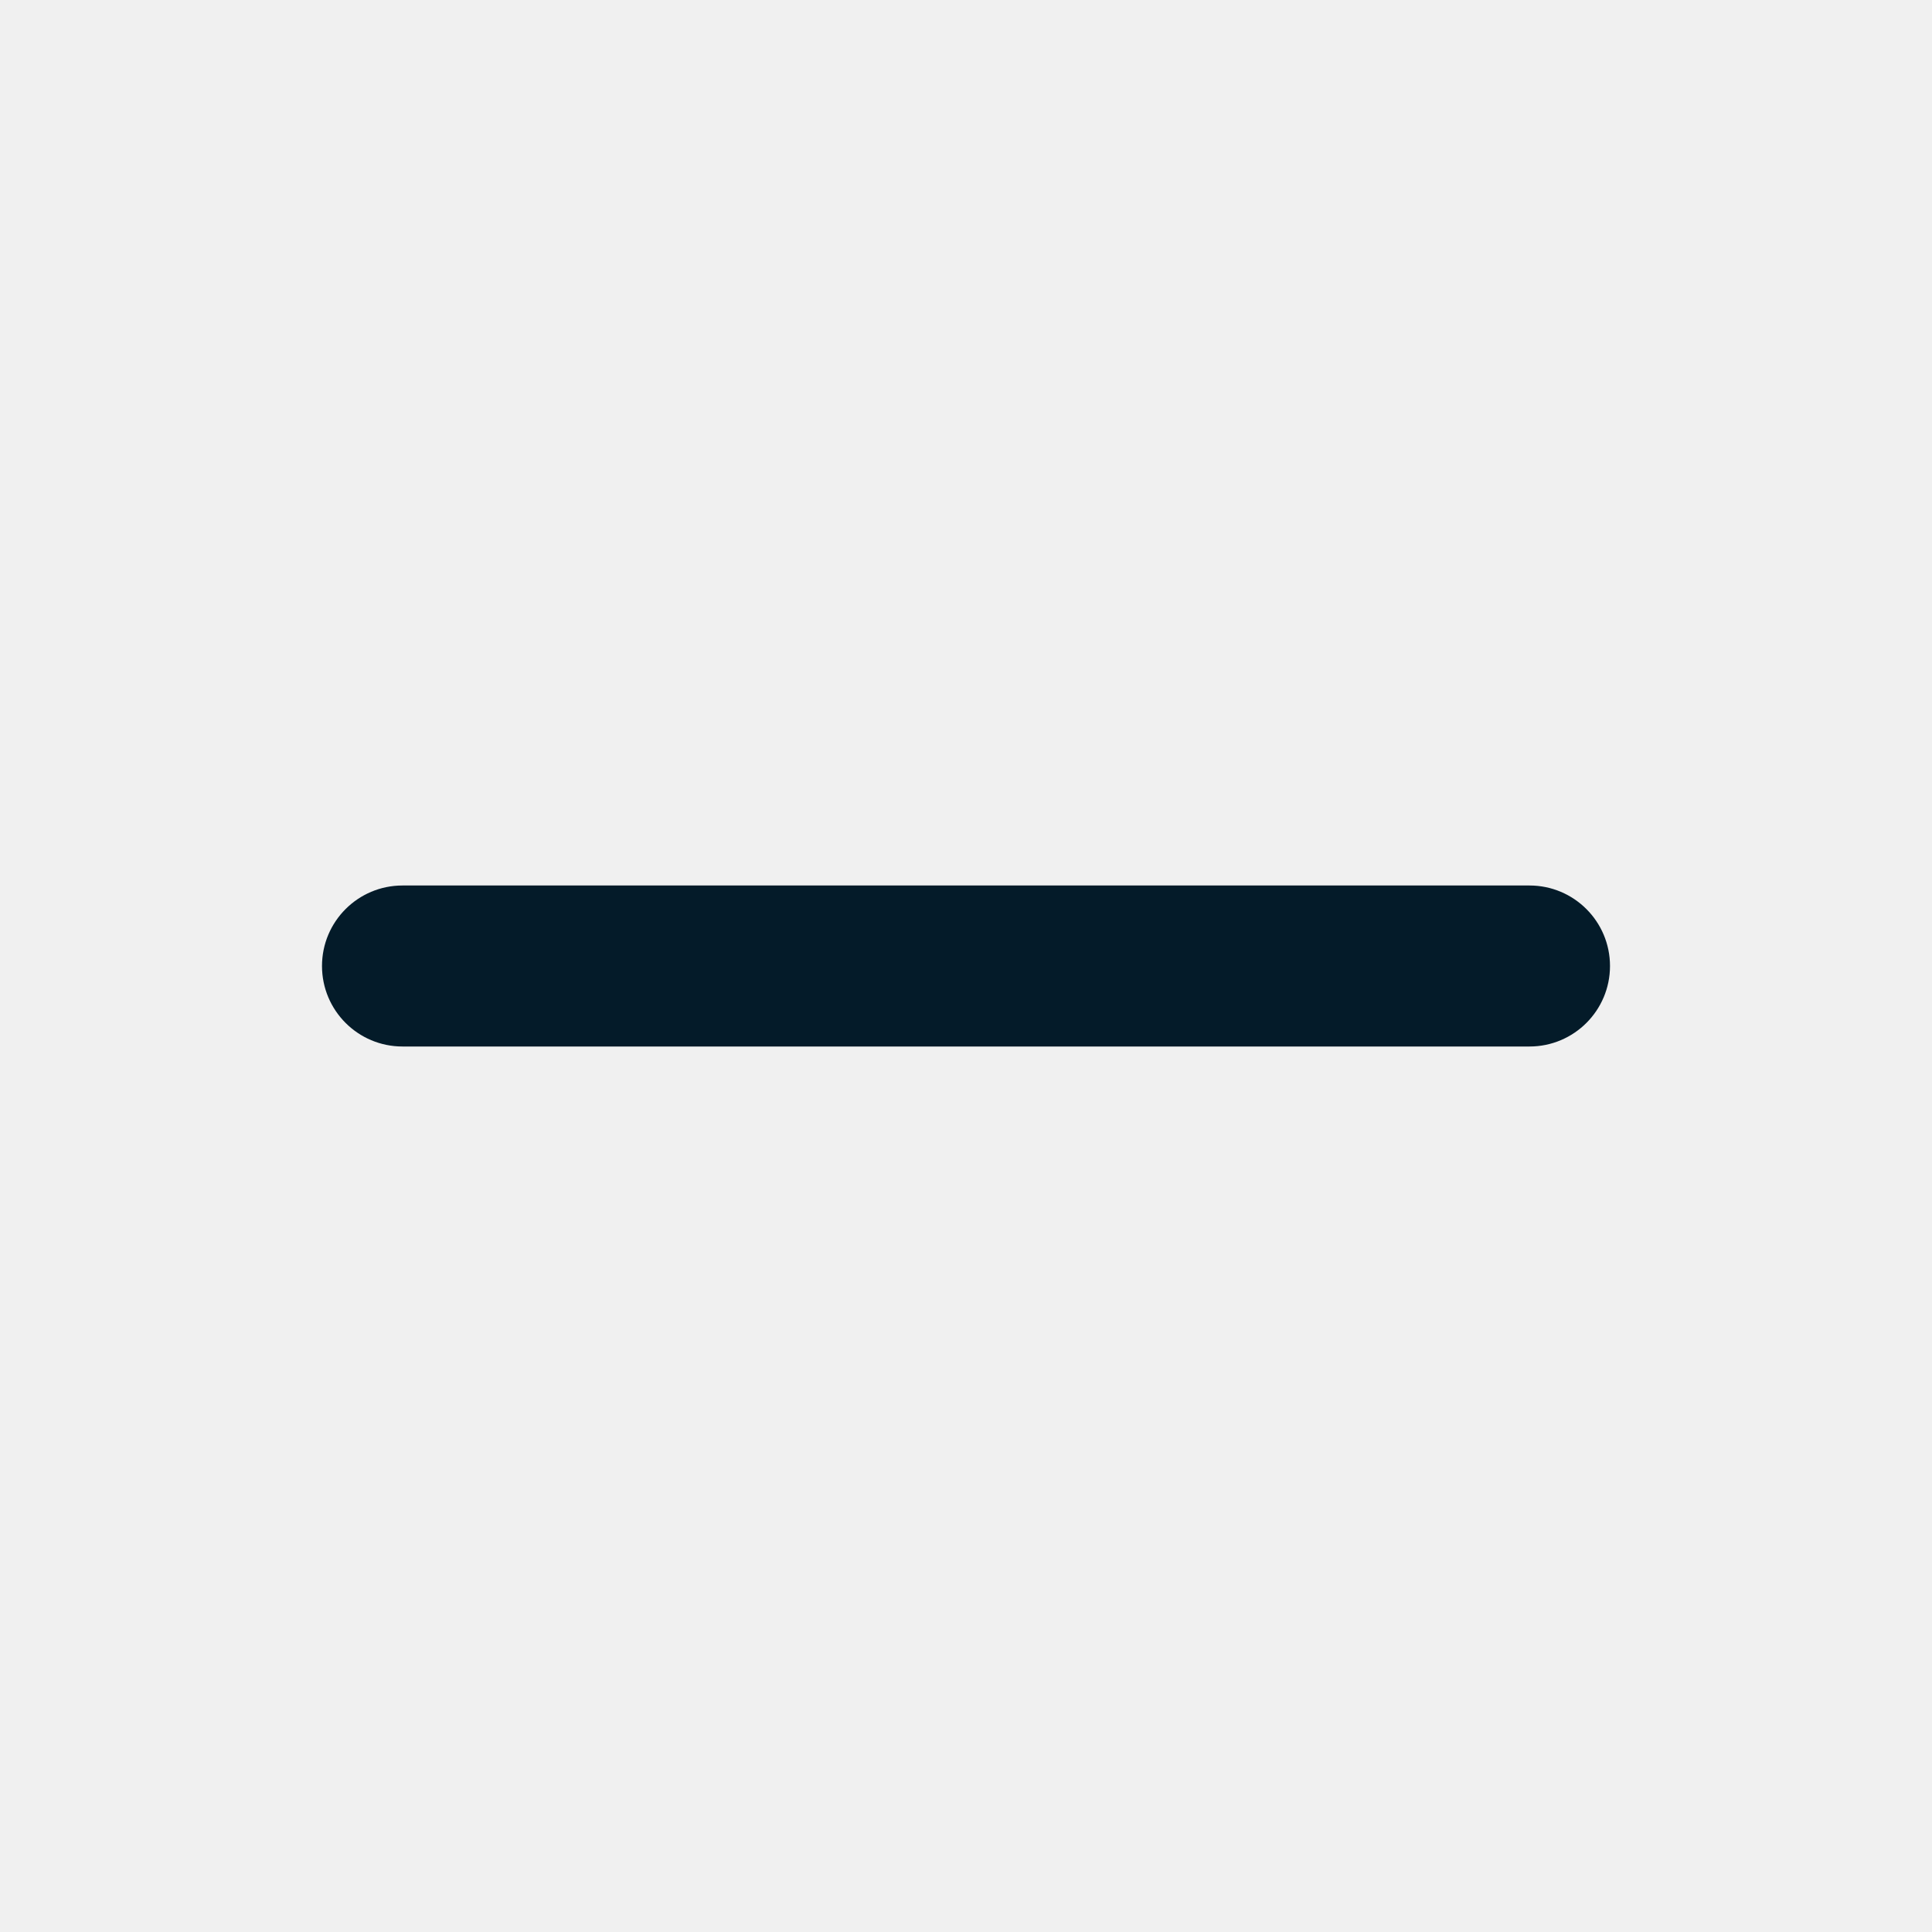
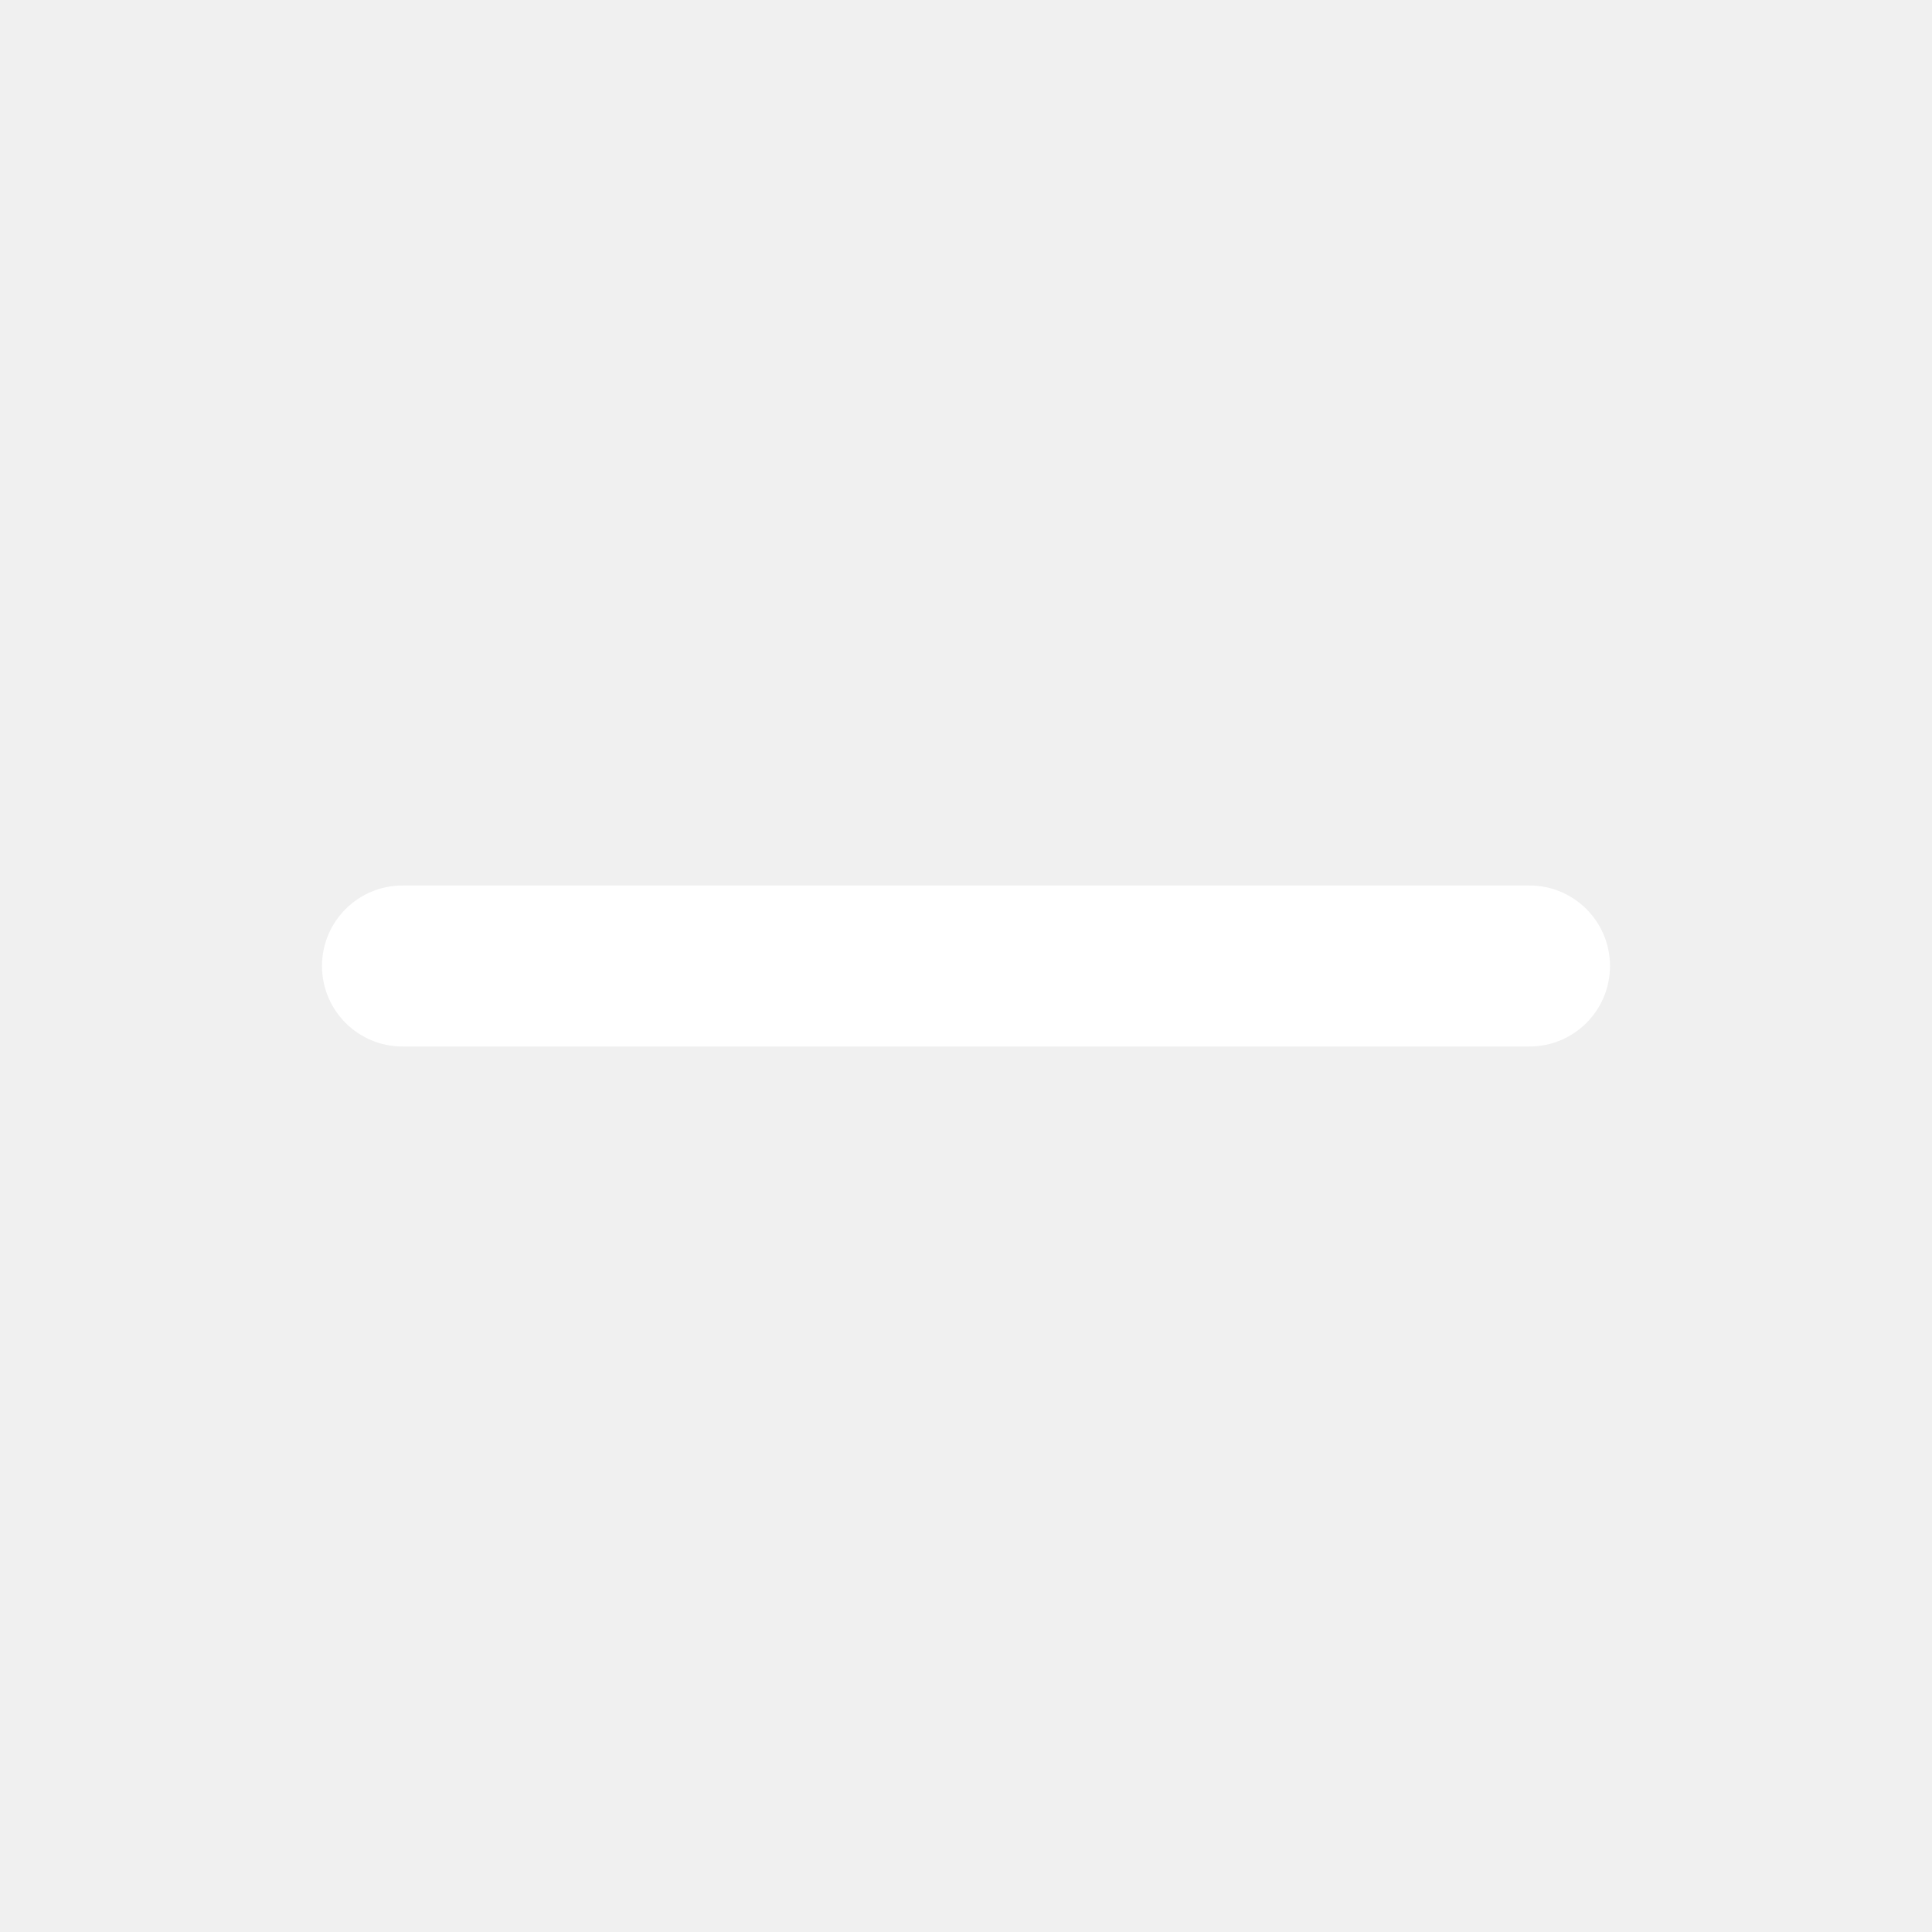
<svg xmlns="http://www.w3.org/2000/svg" viewBox="0 0 24 24">
-   <path fill="#041B29" d="M19,11H5a1,1,0,0,0,0,2H19a1,1,0,0,0,0-2Z" />
+   <path fill="#ffffff" d="M19,11H5a1,1,0,0,0,0,2H19a1,1,0,0,0,0-2Z" />
</svg>
